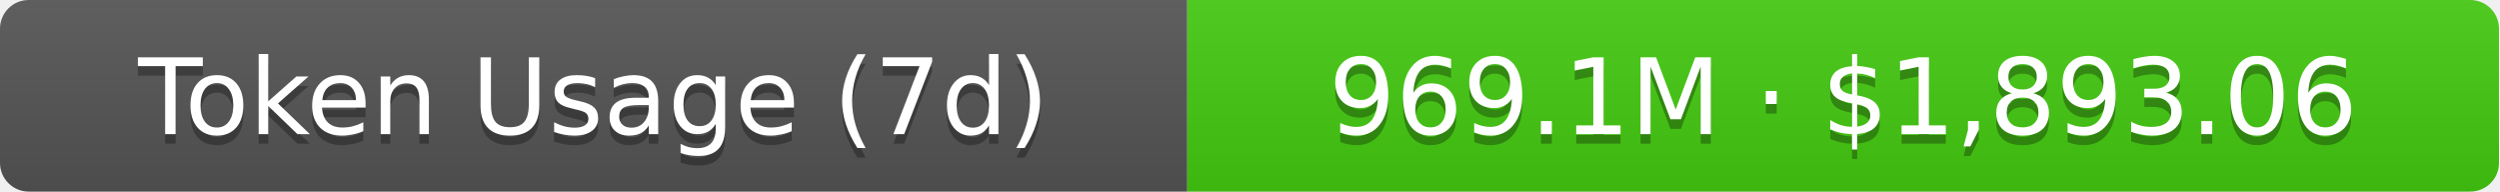
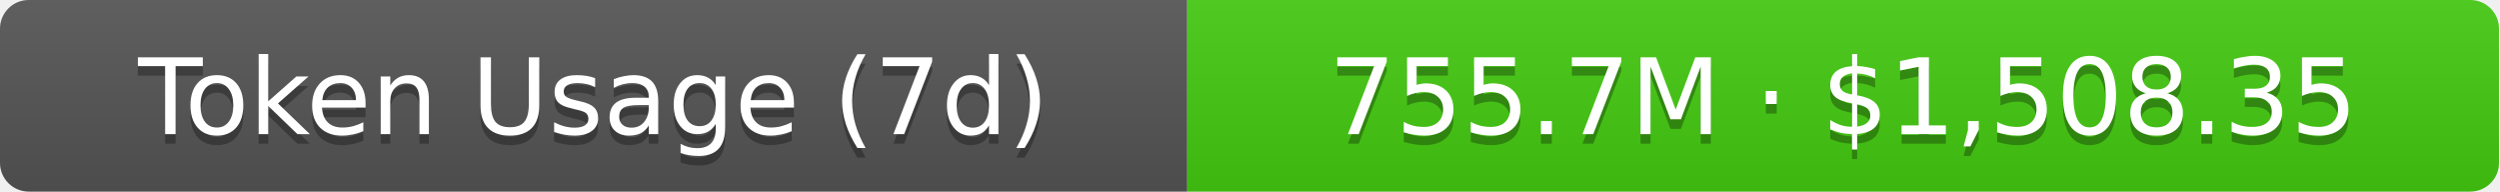
- <svg xmlns="http://www.w3.org/2000/svg" width="261" height="20" role="img" aria-label="Token Usage (7d): 969.1M · $1,893.06">
+ <svg xmlns="http://www.w3.org/2000/svg" width="261" height="20" role="img" aria-label="Token Usage (7d): 755.7M · $1,508.35">
  <linearGradient id="s" x2="0" y2="100%">
    <stop offset="0" stop-color="#bbb" stop-opacity=".1" />
    <stop offset="1" stop-opacity=".1" />
  </linearGradient>
  <clipPath id="r">
    <rect width="261" height="20" rx="3" fill="#fff" />
  </clipPath>
  <g clip-path="url(#r)">
    <rect width="124" height="20" fill="#555" />
    <rect x="124" width="137" height="20" fill="#4c1" />
    <rect width="261" height="20" fill="url(#s)" />
  </g>
  <g fill="#fff" text-anchor="middle" font-family="Verdana,Geneva,DejaVu Sans,sans-serif" text-rendering="geometricPrecision" font-size="11">
    <text aria-hidden="true" x="62" y="15" fill="#010101" fill-opacity=".3">Token Usage (7d)</text>
    <text x="62" y="14">Token Usage (7d)</text>
-     <text aria-hidden="true" x="192.5" y="15" fill="#010101" fill-opacity=".3">969.1M · $1,893.06</text>
-     <text x="192.5" y="14">969.1M · $1,893.06</text>
+     <text aria-hidden="true" x="192.5" y="15" fill="#010101" fill-opacity=".3">755.7M · $1,508.35</text>
+     <text x="192.5" y="14">755.7M · $1,508.35</text>
  </g>
</svg>
